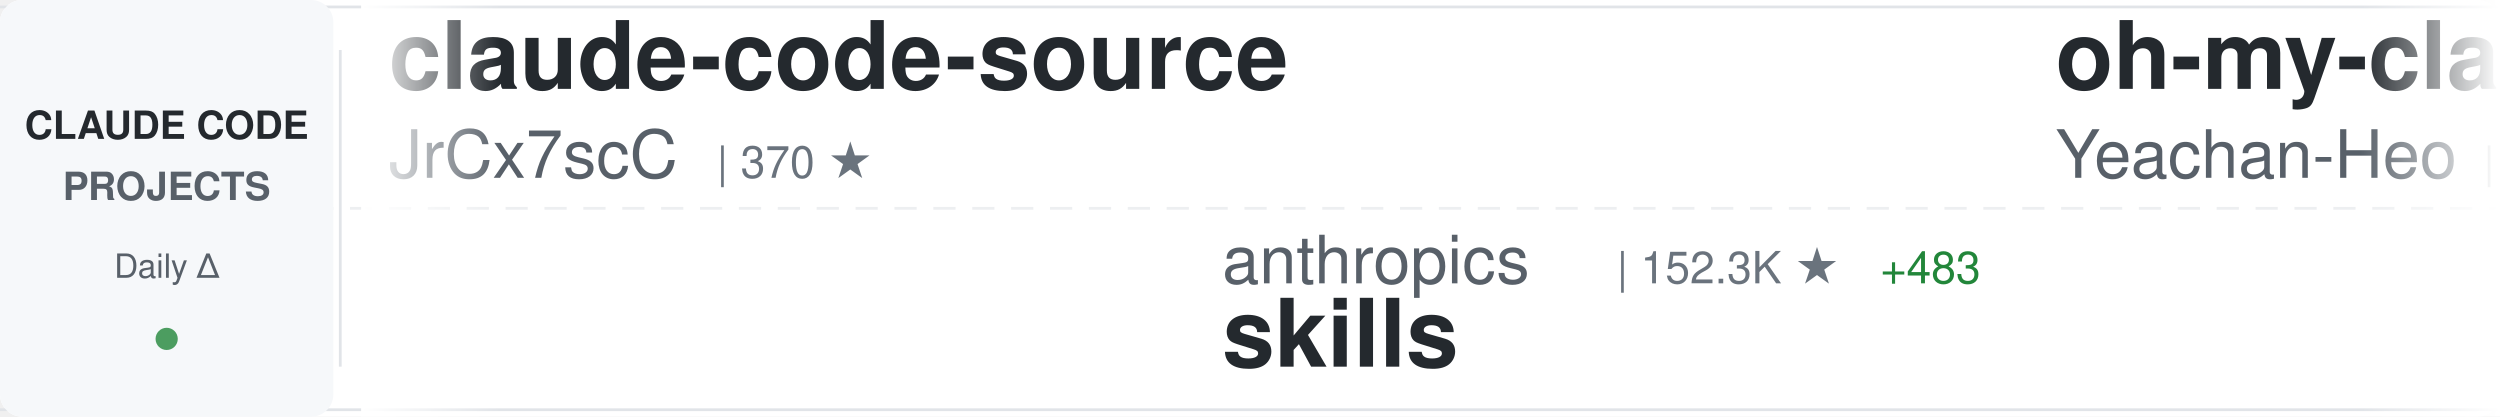
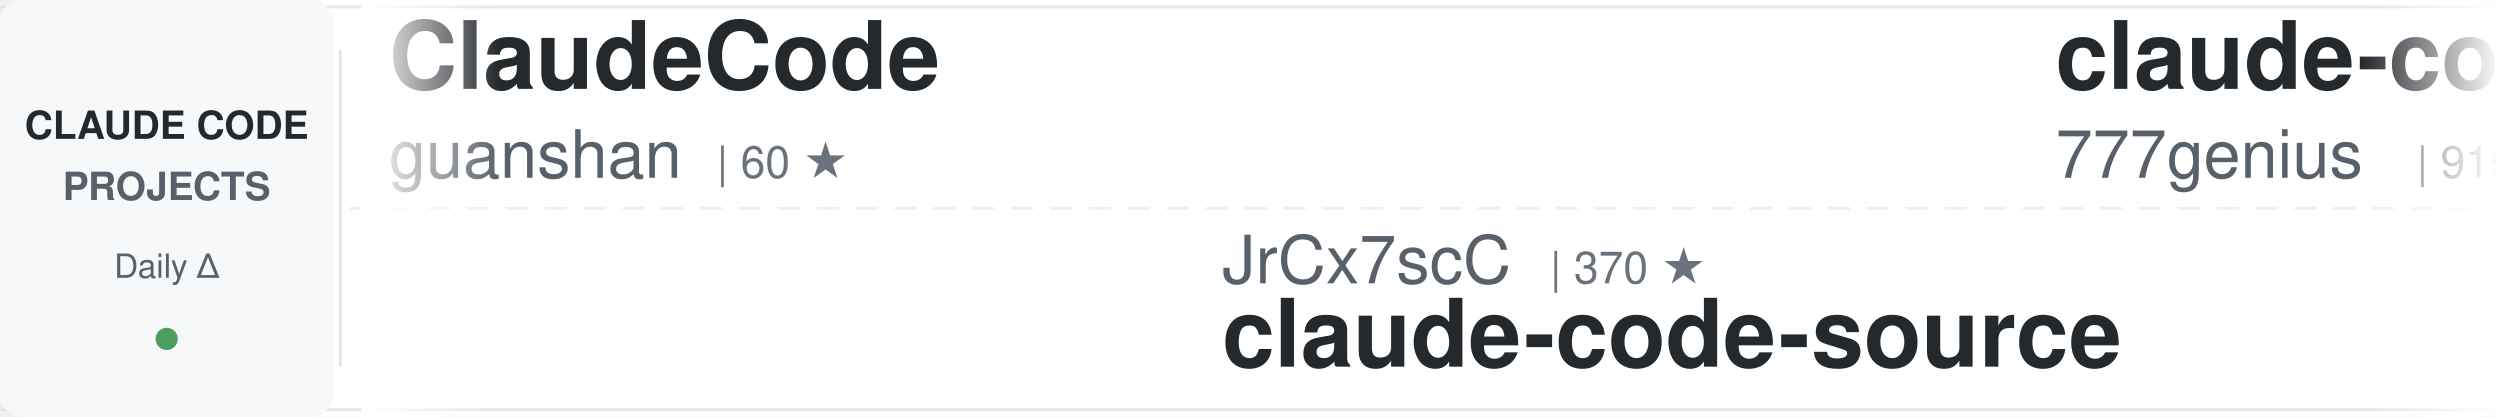
<svg xmlns="http://www.w3.org/2000/svg" width="900" height="150">
  <defs>
    <linearGradient id="awesomeLeftFade" x1="0%" y1="0%" x2="100%" y2="0%">
      <stop offset="0%" style="stop-color:#ffffff;stop-opacity:1" />
      <stop offset="100%" style="stop-color:#ffffff;stop-opacity:0" />
    </linearGradient>
    <linearGradient id="awesomeRightFade" x1="0%" y1="0%" x2="100%" y2="0%">
      <stop offset="0%" style="stop-color:#ffffff;stop-opacity:0" />
      <stop offset="100%" style="stop-color:#ffffff;stop-opacity:1" />
    </linearGradient>
  </defs>
  <rect width="900" height="150" fill="#ffffff" rx="8" />
  <rect x="0" y="2" width="900" height="1" fill="#e1e4e8" />
  <rect x="0" y="147" width="900" height="1" fill="#e1e4e8" />
  <line x1="0" y1="75" x2="900" y2="75" stroke="#e1e4e8" stroke-width="1" stroke-dasharray="8 6" opacity="0.6" />
  <rect x="0" y="0" width="120" height="150" fill="#f6f8fa" rx="8" />
  <text x="60" y="50" font-family="-apple-system, BlinkMacSystemFont, 'Segoe UI', Helvetica, Arial, sans-serif" font-size="14" font-weight="600" fill="#24292e" text-anchor="middle">CLAUDE CODE</text>
  <text x="60" y="72" font-family="-apple-system, BlinkMacSystemFont, 'Segoe UI', Helvetica, Arial, sans-serif" font-size="14" font-weight="600" fill="#586069" text-anchor="middle">PROJECTS</text>
  <text x="60" y="100" font-family="-apple-system, BlinkMacSystemFont, 'Segoe UI', Helvetica, Arial, sans-serif" font-size="12" font-weight="500" fill="#586069" text-anchor="middle">Daily Δ</text>
  <circle cx="60" cy="122" r="4" fill="#22863a" opacity="0.8" />
  <rect x="122" y="18" width="1" height="114" fill="#e1e4e8" />
  <clipPath id="awesomeTickerClip">
    <rect x="130" y="0" width="770" height="150" />
  </clipPath>
  <g clip-path="url(#awesomeTickerClip)">
    <g id="awesomeTickerItems">
      <animateTransform attributeName="transform" attributeType="XML" type="translate" from="0 0" to="-3000 0" dur="54s" repeatCount="indefinite" />
      <g transform="translate(0, 0)">
-         <text x="140" y="32" font-family="-apple-system, BlinkMacSystemFont, 'Segoe UI', Helvetica, Arial, sans-serif" font-size="34" font-weight="600" fill="#24292e">claude-code-source</text>
-         <text x="140" y="64" font-family="-apple-system, BlinkMacSystemFont, 'Segoe UI', Helvetica, Arial, sans-serif" font-size="24" font-weight="400" fill="#586069">JrCx7scC</text>
-         <text x="258" y="64" font-family="-apple-system, BlinkMacSystemFont, 'Segoe UI', Helvetica, Arial, sans-serif" font-size="16" font-weight="500" fill="#6a737d">| 370 ★</text>
+         <text x="140" y="32" font-family="-apple-system, BlinkMacSystemFont, 'Segoe UI', Helvetica, Arial, sans-serif" font-size="34" font-weight="600" fill="#24292e">ClaudeCode</text>
+         <text x="140" y="64" font-family="-apple-system, BlinkMacSystemFont, 'Segoe UI', Helvetica, Arial, sans-serif" font-size="24" font-weight="400" fill="#586069">guanshan</text>
+         <text x="258" y="64" font-family="-apple-system, BlinkMacSystemFont, 'Segoe UI', Helvetica, Arial, sans-serif" font-size="16" font-weight="500" fill="#6a737d">| 60 ★</text>
      </g>
      <g transform="translate(300, 0)">
-         <text x="140" y="102" font-family="-apple-system, BlinkMacSystemFont, 'Segoe UI', Helvetica, Arial, sans-serif" font-size="24" font-weight="400" fill="#586069">anthropics</text>
-         <text x="282" y="102" font-family="-apple-system, BlinkMacSystemFont, 'Segoe UI', Helvetica, Arial, sans-serif" font-size="16" font-weight="500" fill="#6a737d">| 152.3K ★</text>
-         <text x="377" y="102" font-family="-apple-system, BlinkMacSystemFont, 'Segoe UI', Helvetica, Arial, sans-serif" font-size="16" font-weight="500" fill="#22863a"> +483</text>
-         <text x="140" y="132" font-family="-apple-system, BlinkMacSystemFont, 'Segoe UI', Helvetica, Arial, sans-serif" font-size="34" font-weight="600" fill="#24292e">skills</text>
+         <text x="140" y="102" font-family="-apple-system, BlinkMacSystemFont, 'Segoe UI', Helvetica, Arial, sans-serif" font-size="24" font-weight="400" fill="#586069">JrCx7scC</text>
+         <text x="258" y="102" font-family="-apple-system, BlinkMacSystemFont, 'Segoe UI', Helvetica, Arial, sans-serif" font-size="16" font-weight="500" fill="#6a737d">| 370 ★</text>
+         <text x="140" y="132" font-family="-apple-system, BlinkMacSystemFont, 'Segoe UI', Helvetica, Arial, sans-serif" font-size="34" font-weight="600" fill="#24292e">claude-code-source</text>
      </g>
      <g transform="translate(600, 0)">
-         <text x="140" y="32" font-family="-apple-system, BlinkMacSystemFont, 'Segoe UI', Helvetica, Arial, sans-serif" font-size="34" font-weight="600" fill="#24292e">oh-my-claudecode</text>
-         <text x="140" y="64" font-family="-apple-system, BlinkMacSystemFont, 'Segoe UI', Helvetica, Arial, sans-serif" font-size="24" font-weight="400" fill="#586069">Yeachan-Heo</text>
-         <text x="294" y="64" font-family="-apple-system, BlinkMacSystemFont, 'Segoe UI', Helvetica, Arial, sans-serif" font-size="16" font-weight="500" fill="#6a737d">| 36.6K ★</text>
-         <text x="380" y="64" font-family="-apple-system, BlinkMacSystemFont, 'Segoe UI', Helvetica, Arial, sans-serif" font-size="16" font-weight="500" fill="#22863a"> +50</text>
+         <text x="140" y="32" font-family="-apple-system, BlinkMacSystemFont, 'Segoe UI', Helvetica, Arial, sans-serif" font-size="34" font-weight="600" fill="#24292e">claude-code-source-code</text>
+         <text x="140" y="64" font-family="-apple-system, BlinkMacSystemFont, 'Segoe UI', Helvetica, Arial, sans-serif" font-size="24" font-weight="400" fill="#586069">777genius</text>
+         <text x="270" y="64" font-family="-apple-system, BlinkMacSystemFont, 'Segoe UI', Helvetica, Arial, sans-serif" font-size="16" font-weight="500" fill="#6a737d">| 915 ★</text>
      </g>
      <g transform="translate(900, 0)">
-         <text x="140" y="102" font-family="-apple-system, BlinkMacSystemFont, 'Segoe UI', Helvetica, Arial, sans-serif" font-size="24" font-weight="400" fill="#586069">anthropics</text>
-         <text x="282" y="102" font-family="-apple-system, BlinkMacSystemFont, 'Segoe UI', Helvetica, Arial, sans-serif" font-size="16" font-weight="500" fill="#6a737d">| 5.3K ★</text>
-         <text x="359" y="102" font-family="-apple-system, BlinkMacSystemFont, 'Segoe UI', Helvetica, Arial, sans-serif" font-size="16" font-weight="500" fill="#22863a"> +10</text>
-         <text x="140" y="132" font-family="-apple-system, BlinkMacSystemFont, 'Segoe UI', Helvetica, Arial, sans-serif" font-size="34" font-weight="600" fill="#24292e">claude-code-security-rev...</text>
+         <text x="140" y="102" font-family="-apple-system, BlinkMacSystemFont, 'Segoe UI', Helvetica, Arial, sans-serif" font-size="24" font-weight="400" fill="#586069">zebbern</text>
+         <text x="246" y="102" font-family="-apple-system, BlinkMacSystemFont, 'Segoe UI', Helvetica, Arial, sans-serif" font-size="16" font-weight="500" fill="#6a737d">| 4.3K ★</text>
+         <text x="323" y="102" font-family="-apple-system, BlinkMacSystemFont, 'Segoe UI', Helvetica, Arial, sans-serif" font-size="16" font-weight="500" fill="#22863a"> +8</text>
+         <text x="140" y="132" font-family="-apple-system, BlinkMacSystemFont, 'Segoe UI', Helvetica, Arial, sans-serif" font-size="34" font-weight="600" fill="#24292e">claude-code-guide</text>
      </g>
      <g transform="translate(1200, 0)">
-         <text x="140" y="32" font-family="-apple-system, BlinkMacSystemFont, 'Segoe UI', Helvetica, Arial, sans-serif" font-size="34" font-weight="600" fill="#24292e">claude-code-from-source</text>
-         <text x="140" y="64" font-family="-apple-system, BlinkMacSystemFont, 'Segoe UI', Helvetica, Arial, sans-serif" font-size="24" font-weight="400" fill="#586069">alejandrobalderas</text>
-         <text x="366" y="64" font-family="-apple-system, BlinkMacSystemFont, 'Segoe UI', Helvetica, Arial, sans-serif" font-size="16" font-weight="500" fill="#6a737d">| 2.2K ★</text>
-         <text x="443" y="64" font-family="-apple-system, BlinkMacSystemFont, 'Segoe UI', Helvetica, Arial, sans-serif" font-size="16" font-weight="500" fill="#22863a"> +9</text>
+         <text x="140" y="32" font-family="-apple-system, BlinkMacSystemFont, 'Segoe UI', Helvetica, Arial, sans-serif" font-size="34" font-weight="600" fill="#24292e">claude-code-proxy</text>
+         <text x="140" y="64" font-family="-apple-system, BlinkMacSystemFont, 'Segoe UI', Helvetica, Arial, sans-serif" font-size="24" font-weight="400" fill="#586069">fuergaosi233</text>
+         <text x="306" y="64" font-family="-apple-system, BlinkMacSystemFont, 'Segoe UI', Helvetica, Arial, sans-serif" font-size="16" font-weight="500" fill="#6a737d">| 2.7K ★</text>
+         <text x="383" y="64" font-family="-apple-system, BlinkMacSystemFont, 'Segoe UI', Helvetica, Arial, sans-serif" font-size="16" font-weight="500" fill="#22863a"> +2</text>
      </g>
      <g transform="translate(1500, 0)">
-         <text x="140" y="102" font-family="-apple-system, BlinkMacSystemFont, 'Segoe UI', Helvetica, Arial, sans-serif" font-size="24" font-weight="400" fill="#586069">RichardAtCT</text>
-         <text x="294" y="102" font-family="-apple-system, BlinkMacSystemFont, 'Segoe UI', Helvetica, Arial, sans-serif" font-size="16" font-weight="500" fill="#6a737d">| 2.7K ★</text>
-         <text x="140" y="132" font-family="-apple-system, BlinkMacSystemFont, 'Segoe UI', Helvetica, Arial, sans-serif" font-size="34" font-weight="600" fill="#24292e">claude-code-telegram</text>
+         <text x="140" y="102" font-family="-apple-system, BlinkMacSystemFont, 'Segoe UI', Helvetica, Arial, sans-serif" font-size="24" font-weight="400" fill="#586069">disler</text>
+         <text x="234" y="102" font-family="-apple-system, BlinkMacSystemFont, 'Segoe UI', Helvetica, Arial, sans-serif" font-size="16" font-weight="500" fill="#6a737d">| 3.8K ★</text>
+         <text x="311" y="102" font-family="-apple-system, BlinkMacSystemFont, 'Segoe UI', Helvetica, Arial, sans-serif" font-size="16" font-weight="500" fill="#22863a"> +1</text>
+         <text x="140" y="132" font-family="-apple-system, BlinkMacSystemFont, 'Segoe UI', Helvetica, Arial, sans-serif" font-size="34" font-weight="600" fill="#24292e">claude-code-hooks-master...</text>
      </g>
      <g transform="translate(1800, 0)">
-         <text x="140" y="32" font-family="-apple-system, BlinkMacSystemFont, 'Segoe UI', Helvetica, Arial, sans-serif" font-size="34" font-weight="600" fill="#24292e">collection-claude-code-s...</text>
-         <text x="140" y="64" font-family="-apple-system, BlinkMacSystemFont, 'Segoe UI', Helvetica, Arial, sans-serif" font-size="24" font-weight="400" fill="#586069">chauncygu</text>
-         <text x="270" y="64" font-family="-apple-system, BlinkMacSystemFont, 'Segoe UI', Helvetica, Arial, sans-serif" font-size="16" font-weight="500" fill="#6a737d">| 2.6K ★</text>
-         <text x="347" y="64" font-family="-apple-system, BlinkMacSystemFont, 'Segoe UI', Helvetica, Arial, sans-serif" font-size="16" font-weight="500" fill="#22863a"> +6</text>
+         <text x="140" y="32" font-family="-apple-system, BlinkMacSystemFont, 'Segoe UI', Helvetica, Arial, sans-serif" font-size="34" font-weight="600" fill="#24292e">edmunds-claude-code</text>
+         <text x="140" y="64" font-family="-apple-system, BlinkMacSystemFont, 'Segoe UI', Helvetica, Arial, sans-serif" font-size="24" font-weight="400" fill="#586069">edmund-io</text>
+         <text x="270" y="64" font-family="-apple-system, BlinkMacSystemFont, 'Segoe UI', Helvetica, Arial, sans-serif" font-size="16" font-weight="500" fill="#6a737d">| 1.5K ★</text>
+         <text x="347" y="64" font-family="-apple-system, BlinkMacSystemFont, 'Segoe UI', Helvetica, Arial, sans-serif" font-size="16" font-weight="500" fill="#22863a"> +5</text>
      </g>
      <g transform="translate(2100, 0)">
+         <text x="140" y="102" font-family="-apple-system, BlinkMacSystemFont, 'Segoe UI', Helvetica, Arial, sans-serif" font-size="24" font-weight="400" fill="#586069">jeremylongshore</text>
+         <text x="342" y="102" font-family="-apple-system, BlinkMacSystemFont, 'Segoe UI', Helvetica, Arial, sans-serif" font-size="16" font-weight="500" fill="#6a737d">| 2.4K ★</text>
+         <text x="419" y="102" font-family="-apple-system, BlinkMacSystemFont, 'Segoe UI', Helvetica, Arial, sans-serif" font-size="16" font-weight="500" fill="#22863a"> +3</text>
+         <text x="140" y="132" font-family="-apple-system, BlinkMacSystemFont, 'Segoe UI', Helvetica, Arial, sans-serif" font-size="34" font-weight="600" fill="#24292e">claude-code-plugins-plus...</text>
+       </g>
+       <g transform="translate(2400, 0)">
+         <text x="140" y="32" font-family="-apple-system, BlinkMacSystemFont, 'Segoe UI', Helvetica, Arial, sans-serif" font-size="34" font-weight="600" fill="#24292e">claude-code-hub</text>
+         <text x="140" y="64" font-family="-apple-system, BlinkMacSystemFont, 'Segoe UI', Helvetica, Arial, sans-serif" font-size="24" font-weight="400" fill="#586069">ding113</text>
+         <text x="246" y="64" font-family="-apple-system, BlinkMacSystemFont, 'Segoe UI', Helvetica, Arial, sans-serif" font-size="16" font-weight="500" fill="#6a737d">| 3.1K ★</text>
+         <text x="323" y="64" font-family="-apple-system, BlinkMacSystemFont, 'Segoe UI', Helvetica, Arial, sans-serif" font-size="16" font-weight="500" fill="#22863a"> +11</text>
+       </g>
+       <g transform="translate(2700, 0)">
        <text x="140" y="102" font-family="-apple-system, BlinkMacSystemFont, 'Segoe UI', Helvetica, Arial, sans-serif" font-size="24" font-weight="400" fill="#586069">darcyegb</text>
        <text x="258" y="102" font-family="-apple-system, BlinkMacSystemFont, 'Segoe UI', Helvetica, Arial, sans-serif" font-size="16" font-weight="500" fill="#6a737d">| 729 ★</text>
        <text x="326" y="102" font-family="-apple-system, BlinkMacSystemFont, 'Segoe UI', Helvetica, Arial, sans-serif" font-size="16" font-weight="500" fill="#22863a"> +1</text>
        <text x="140" y="132" font-family="-apple-system, BlinkMacSystemFont, 'Segoe UI', Helvetica, Arial, sans-serif" font-size="34" font-weight="600" fill="#24292e">ClaudeCodeAgents</text>
      </g>
-       <g transform="translate(2400, 0)">
-         <text x="140" y="32" font-family="-apple-system, BlinkMacSystemFont, 'Segoe UI', Helvetica, Arial, sans-serif" font-size="34" font-weight="600" fill="#24292e">claude-skills</text>
-         <text x="140" y="64" font-family="-apple-system, BlinkMacSystemFont, 'Segoe UI', Helvetica, Arial, sans-serif" font-size="24" font-weight="400" fill="#586069">alirezarezvani</text>
-         <text x="330" y="64" font-family="-apple-system, BlinkMacSystemFont, 'Segoe UI', Helvetica, Arial, sans-serif" font-size="16" font-weight="500" fill="#6a737d">| 18.4K ★</text>
-         <text x="416" y="64" font-family="-apple-system, BlinkMacSystemFont, 'Segoe UI', Helvetica, Arial, sans-serif" font-size="16" font-weight="500" fill="#22863a"> +95</text>
-       </g>
-       <g transform="translate(2700, 0)">
-         <text x="140" y="102" font-family="-apple-system, BlinkMacSystemFont, 'Segoe UI', Helvetica, Arial, sans-serif" font-size="24" font-weight="400" fill="#586069">KPR111</text>
-         <text x="234" y="102" font-family="-apple-system, BlinkMacSystemFont, 'Segoe UI', Helvetica, Arial, sans-serif" font-size="16" font-weight="500" fill="#6a737d">| 18 ★</text>
-         <text x="140" y="132" font-family="-apple-system, BlinkMacSystemFont, 'Segoe UI', Helvetica, Arial, sans-serif" font-size="34" font-weight="600" fill="#24292e">Claude-Code</text>
-       </g>
      <g transform="translate(3000, 0)">
-         <text x="140" y="32" font-family="-apple-system, BlinkMacSystemFont, 'Segoe UI', Helvetica, Arial, sans-serif" font-size="34" font-weight="600" fill="#24292e">claude-code-source</text>
-         <text x="140" y="64" font-family="-apple-system, BlinkMacSystemFont, 'Segoe UI', Helvetica, Arial, sans-serif" font-size="24" font-weight="400" fill="#586069">JrCx7scC</text>
-         <text x="258" y="64" font-family="-apple-system, BlinkMacSystemFont, 'Segoe UI', Helvetica, Arial, sans-serif" font-size="16" font-weight="500" fill="#6a737d">| 370 ★</text>
+         <text x="140" y="32" font-family="-apple-system, BlinkMacSystemFont, 'Segoe UI', Helvetica, Arial, sans-serif" font-size="34" font-weight="600" fill="#24292e">ClaudeCode</text>
+         <text x="140" y="64" font-family="-apple-system, BlinkMacSystemFont, 'Segoe UI', Helvetica, Arial, sans-serif" font-size="24" font-weight="400" fill="#586069">guanshan</text>
+         <text x="258" y="64" font-family="-apple-system, BlinkMacSystemFont, 'Segoe UI', Helvetica, Arial, sans-serif" font-size="16" font-weight="500" fill="#6a737d">| 60 ★</text>
      </g>
      <g transform="translate(3300, 0)">
-         <text x="140" y="102" font-family="-apple-system, BlinkMacSystemFont, 'Segoe UI', Helvetica, Arial, sans-serif" font-size="24" font-weight="400" fill="#586069">anthropics</text>
-         <text x="282" y="102" font-family="-apple-system, BlinkMacSystemFont, 'Segoe UI', Helvetica, Arial, sans-serif" font-size="16" font-weight="500" fill="#6a737d">| 152.3K ★</text>
-         <text x="377" y="102" font-family="-apple-system, BlinkMacSystemFont, 'Segoe UI', Helvetica, Arial, sans-serif" font-size="16" font-weight="500" fill="#22863a"> +483</text>
-         <text x="140" y="132" font-family="-apple-system, BlinkMacSystemFont, 'Segoe UI', Helvetica, Arial, sans-serif" font-size="34" font-weight="600" fill="#24292e">skills</text>
+         <text x="140" y="102" font-family="-apple-system, BlinkMacSystemFont, 'Segoe UI', Helvetica, Arial, sans-serif" font-size="24" font-weight="400" fill="#586069">JrCx7scC</text>
+         <text x="258" y="102" font-family="-apple-system, BlinkMacSystemFont, 'Segoe UI', Helvetica, Arial, sans-serif" font-size="16" font-weight="500" fill="#6a737d">| 370 ★</text>
+         <text x="140" y="132" font-family="-apple-system, BlinkMacSystemFont, 'Segoe UI', Helvetica, Arial, sans-serif" font-size="34" font-weight="600" fill="#24292e">claude-code-source</text>
      </g>
      <g transform="translate(3600, 0)">
-         <text x="140" y="32" font-family="-apple-system, BlinkMacSystemFont, 'Segoe UI', Helvetica, Arial, sans-serif" font-size="34" font-weight="600" fill="#24292e">oh-my-claudecode</text>
-         <text x="140" y="64" font-family="-apple-system, BlinkMacSystemFont, 'Segoe UI', Helvetica, Arial, sans-serif" font-size="24" font-weight="400" fill="#586069">Yeachan-Heo</text>
-         <text x="294" y="64" font-family="-apple-system, BlinkMacSystemFont, 'Segoe UI', Helvetica, Arial, sans-serif" font-size="16" font-weight="500" fill="#6a737d">| 36.6K ★</text>
-         <text x="380" y="64" font-family="-apple-system, BlinkMacSystemFont, 'Segoe UI', Helvetica, Arial, sans-serif" font-size="16" font-weight="500" fill="#22863a"> +50</text>
+         <text x="140" y="32" font-family="-apple-system, BlinkMacSystemFont, 'Segoe UI', Helvetica, Arial, sans-serif" font-size="34" font-weight="600" fill="#24292e">claude-code-source-code</text>
+         <text x="140" y="64" font-family="-apple-system, BlinkMacSystemFont, 'Segoe UI', Helvetica, Arial, sans-serif" font-size="24" font-weight="400" fill="#586069">777genius</text>
+         <text x="270" y="64" font-family="-apple-system, BlinkMacSystemFont, 'Segoe UI', Helvetica, Arial, sans-serif" font-size="16" font-weight="500" fill="#6a737d">| 915 ★</text>
      </g>
      <g transform="translate(3900, 0)">
-         <text x="140" y="102" font-family="-apple-system, BlinkMacSystemFont, 'Segoe UI', Helvetica, Arial, sans-serif" font-size="24" font-weight="400" fill="#586069">anthropics</text>
-         <text x="282" y="102" font-family="-apple-system, BlinkMacSystemFont, 'Segoe UI', Helvetica, Arial, sans-serif" font-size="16" font-weight="500" fill="#6a737d">| 5.3K ★</text>
-         <text x="359" y="102" font-family="-apple-system, BlinkMacSystemFont, 'Segoe UI', Helvetica, Arial, sans-serif" font-size="16" font-weight="500" fill="#22863a"> +10</text>
-         <text x="140" y="132" font-family="-apple-system, BlinkMacSystemFont, 'Segoe UI', Helvetica, Arial, sans-serif" font-size="34" font-weight="600" fill="#24292e">claude-code-security-rev...</text>
+         <text x="140" y="102" font-family="-apple-system, BlinkMacSystemFont, 'Segoe UI', Helvetica, Arial, sans-serif" font-size="24" font-weight="400" fill="#586069">zebbern</text>
+         <text x="246" y="102" font-family="-apple-system, BlinkMacSystemFont, 'Segoe UI', Helvetica, Arial, sans-serif" font-size="16" font-weight="500" fill="#6a737d">| 4.3K ★</text>
+         <text x="323" y="102" font-family="-apple-system, BlinkMacSystemFont, 'Segoe UI', Helvetica, Arial, sans-serif" font-size="16" font-weight="500" fill="#22863a"> +8</text>
+         <text x="140" y="132" font-family="-apple-system, BlinkMacSystemFont, 'Segoe UI', Helvetica, Arial, sans-serif" font-size="34" font-weight="600" fill="#24292e">claude-code-guide</text>
      </g>
    </g>
  </g>
  <rect x="130" y="0" width="50" height="150" fill="url(#awesomeLeftFade)" />
  <rect x="850" y="0" width="50" height="150" fill="url(#awesomeRightFade)" />
</svg>
